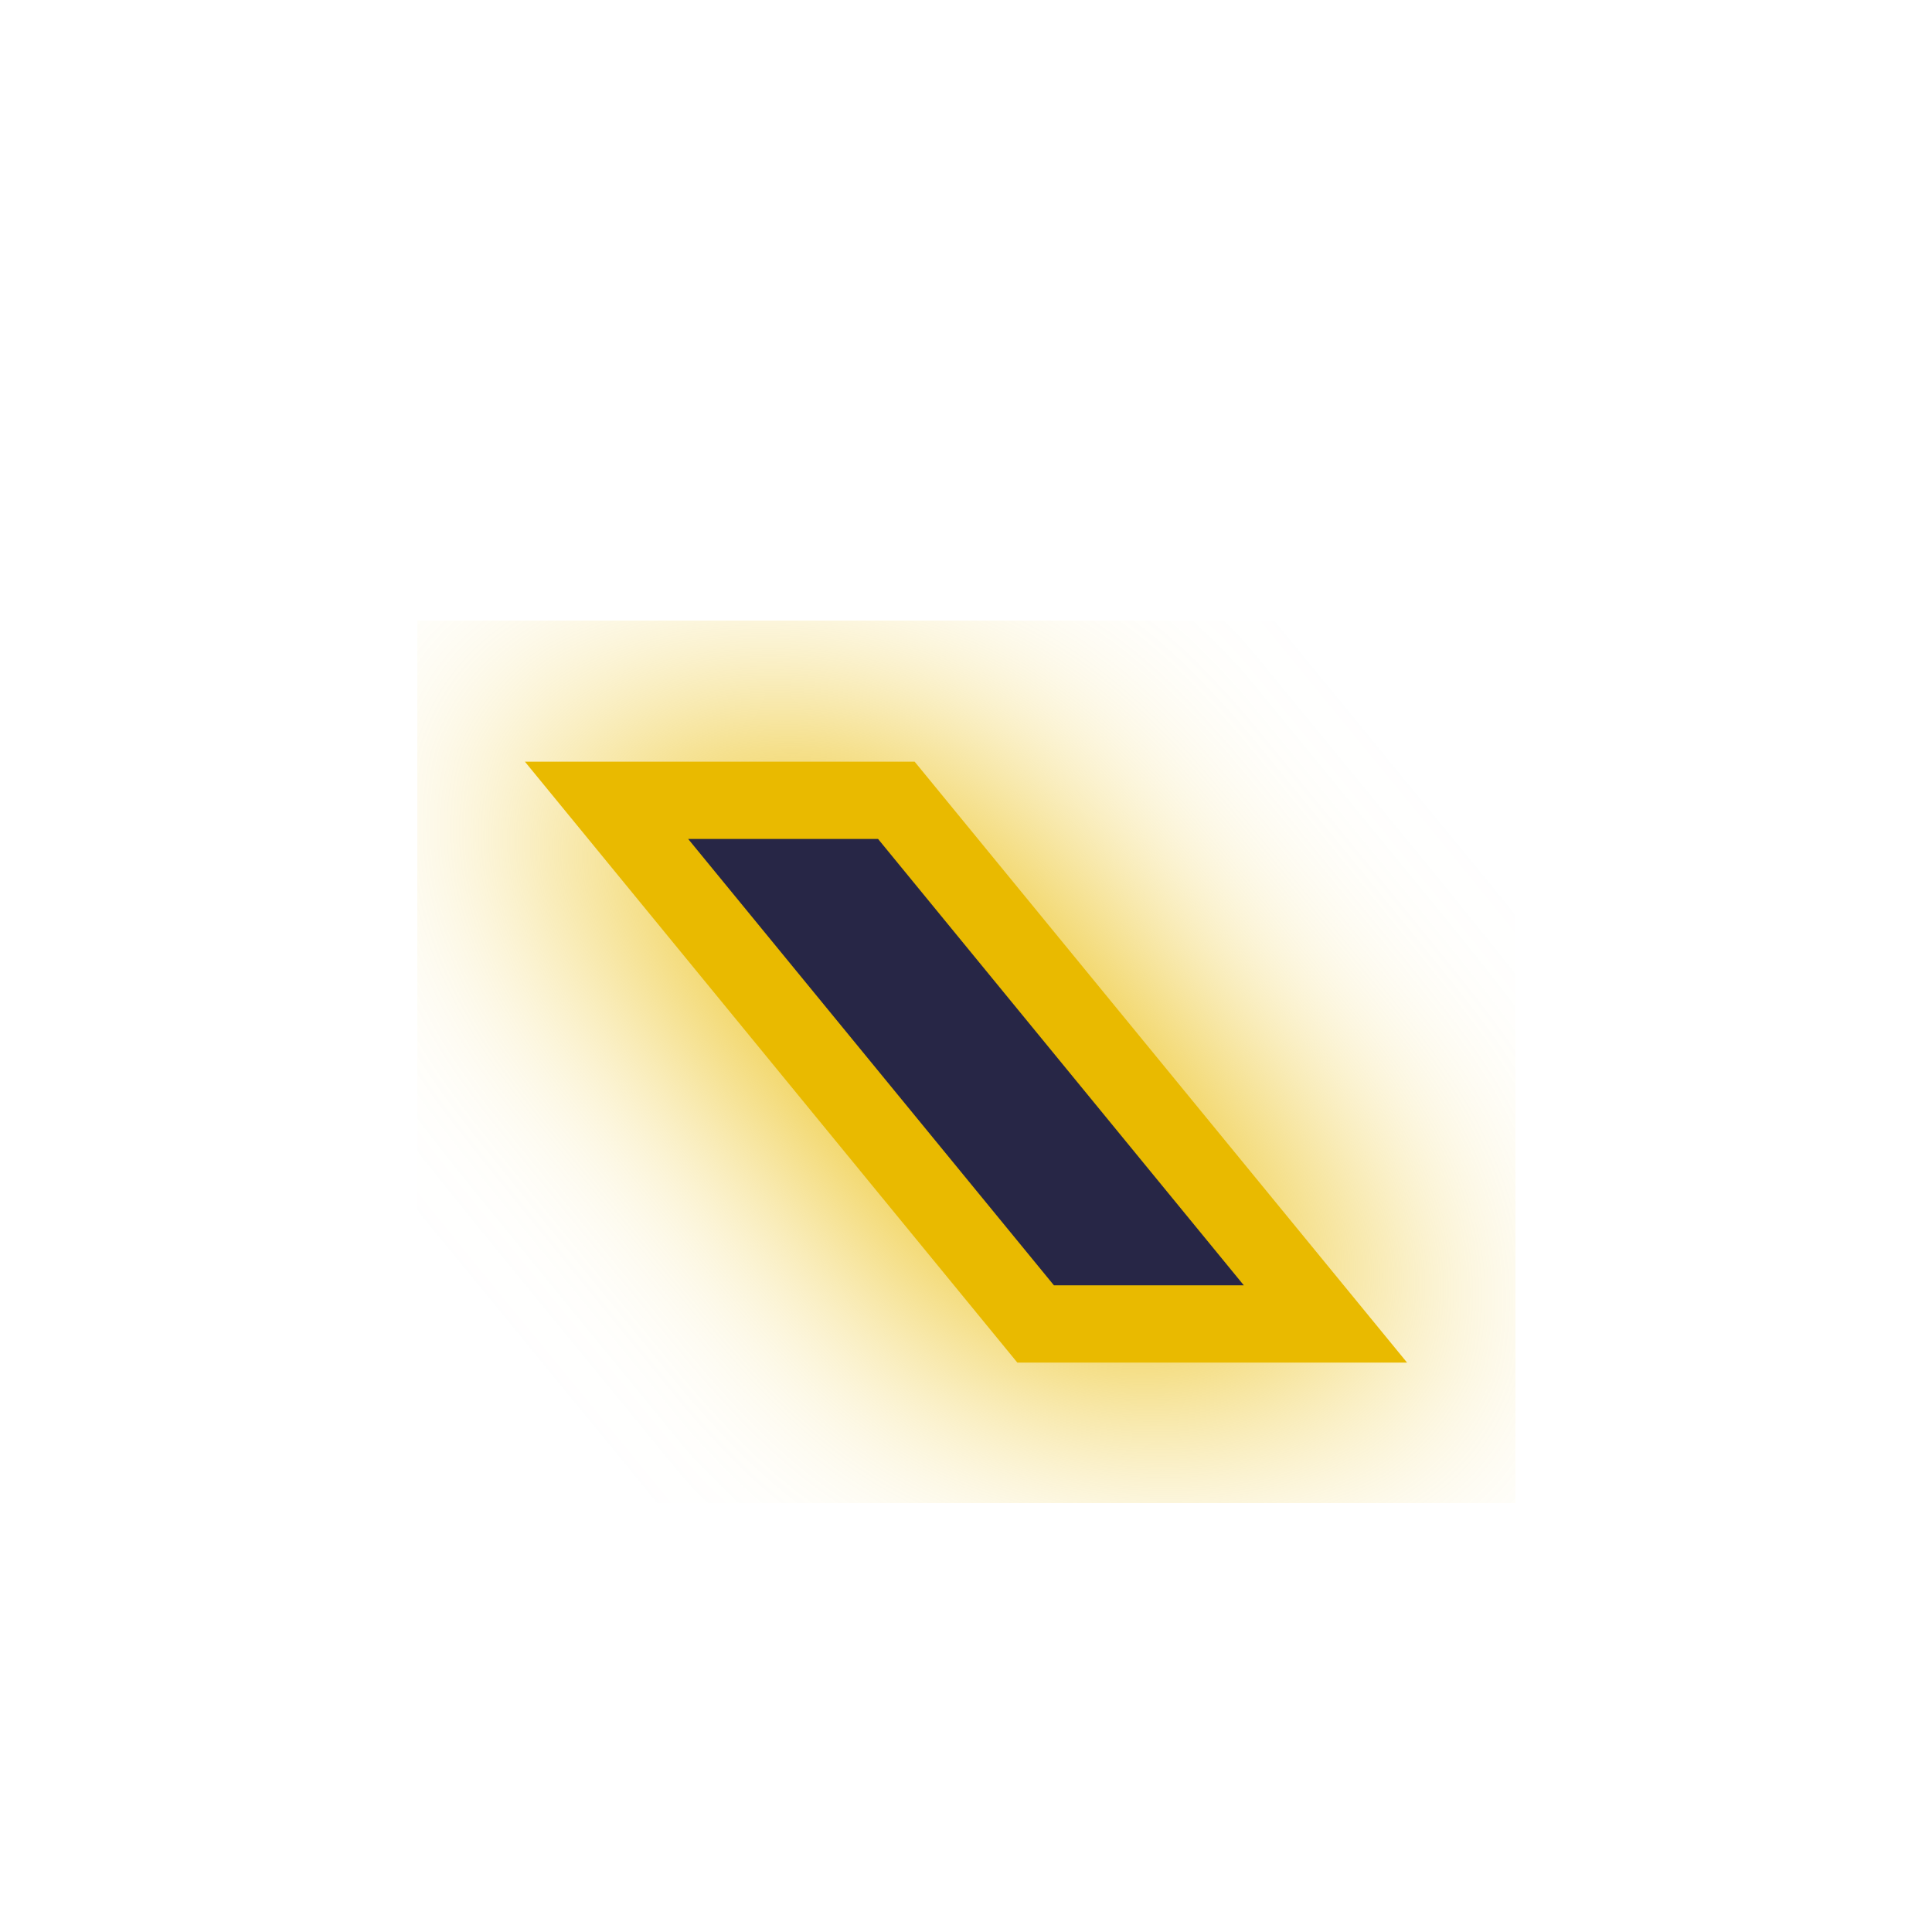
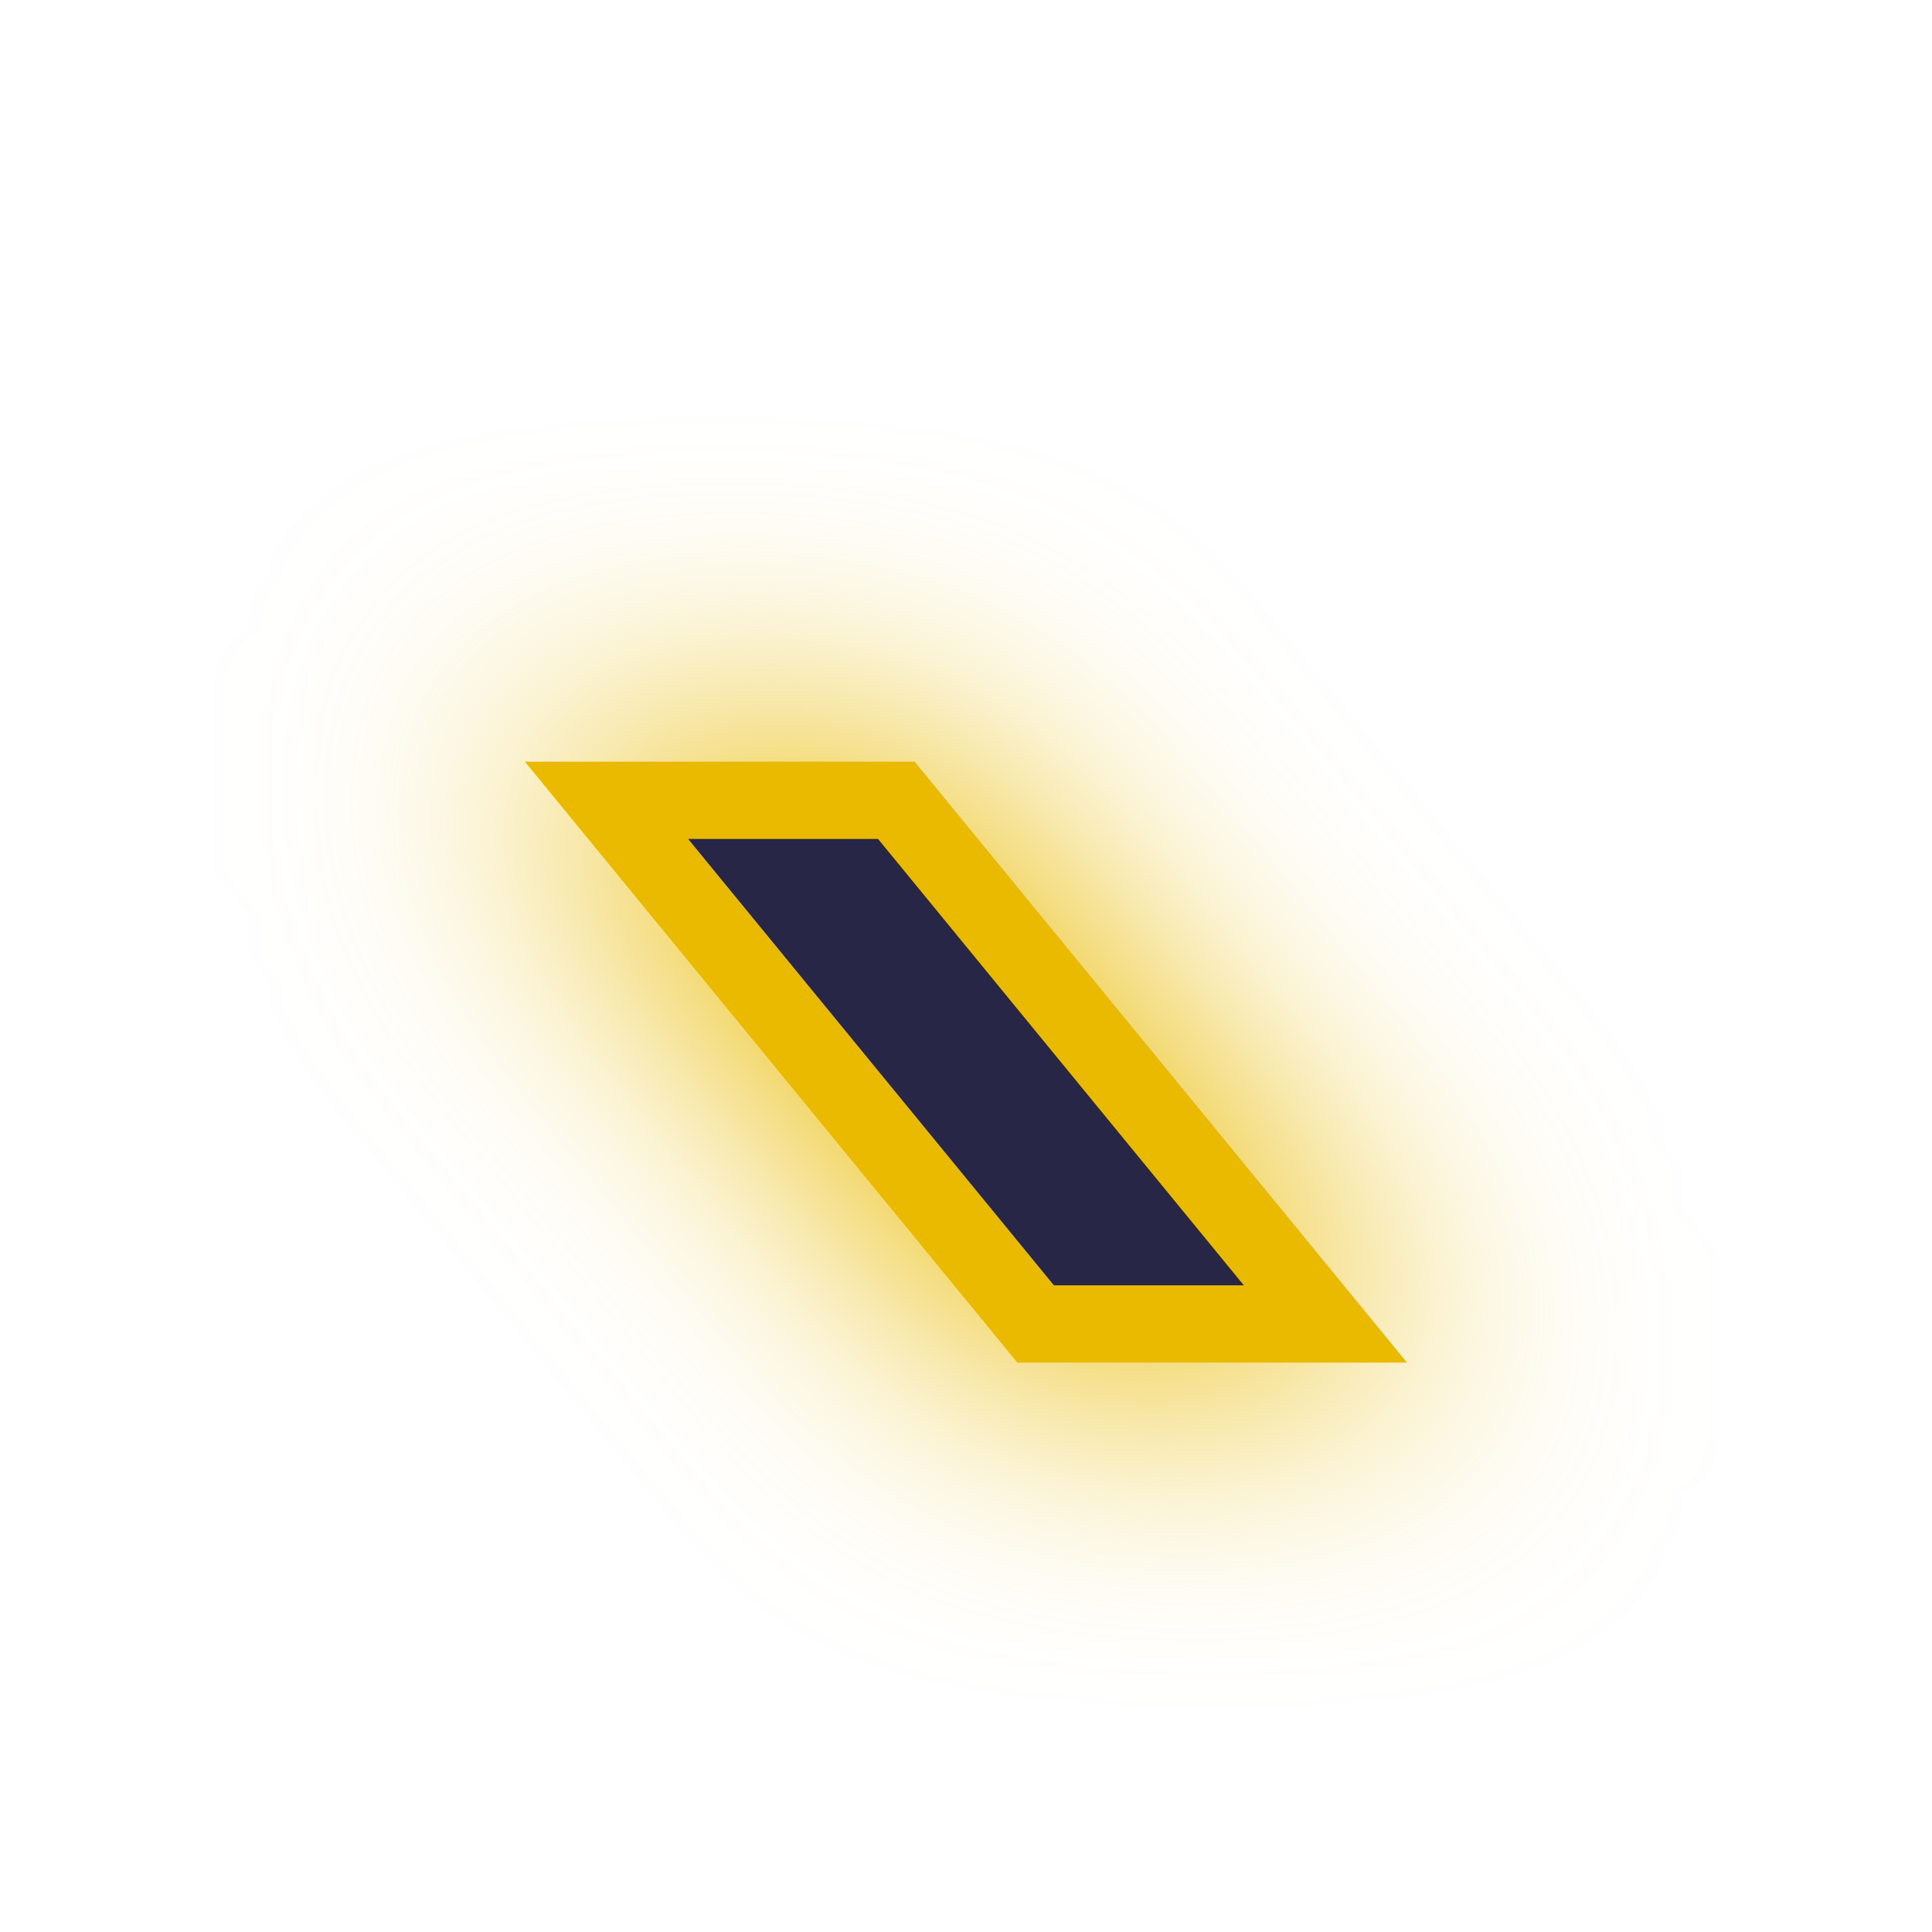
<svg xmlns="http://www.w3.org/2000/svg" xmlns:xlink="http://www.w3.org/1999/xlink" viewBox="0 0 100 100" height="100" width="100" version="1.1" id="svg45">
  <path style="fill:#E9BA00;fill-opacity:1;stroke:#E9BA00;stroke-width:6.0;stroke-opacity:1;filter:url(#backFilter);" d="m 68.606,68.529 h -15.001 l -22.211,-27.105 h 15.001 z" id="background_path" />
  <defs>
-     <filter style="color-interpolation-filters:sRGB" id="backFilter" x="-0.263" width="1.527" y="-0.342" height="1.684">
+     <filter style="color-interpolation-filters:sRGB" id="backFilter" x="-1" width="40" y="-1" height="40">
      <feGaussianBlur stdDeviation="7.086" id="gaussianBlurBack" />
    </filter>
    <linearGradient id="bgLinearGradient">
      <stop style="stop-color:#f94723;stop-opacity:1" offset="0" id="stop844" />
      <stop style="stop-color:#b10000;stop-opacity:1" offset="1" id="stop846" />
    </linearGradient>
    <radialGradient xlink:href="#bgLinearGradient" id="bgRadialGradient" cx="50" cy="50" fx="50" fy="50" r="40.248" gradientTransform="matrix(1,0,0,1.505091,0,-25.25453)" gradientUnits="userSpaceOnUse" />
  </defs>
  <path style="fill:#272646;fill-opacity:1;stroke:#E9BA00;stroke-width:4;stroke-opacity:1;stroke-miterlimit:4;stroke-dasharray:none" d="m 68.606,68.529 h -15.001 l -22.211,-27.105 h 15.001 z" id="main_path" />
</svg>
